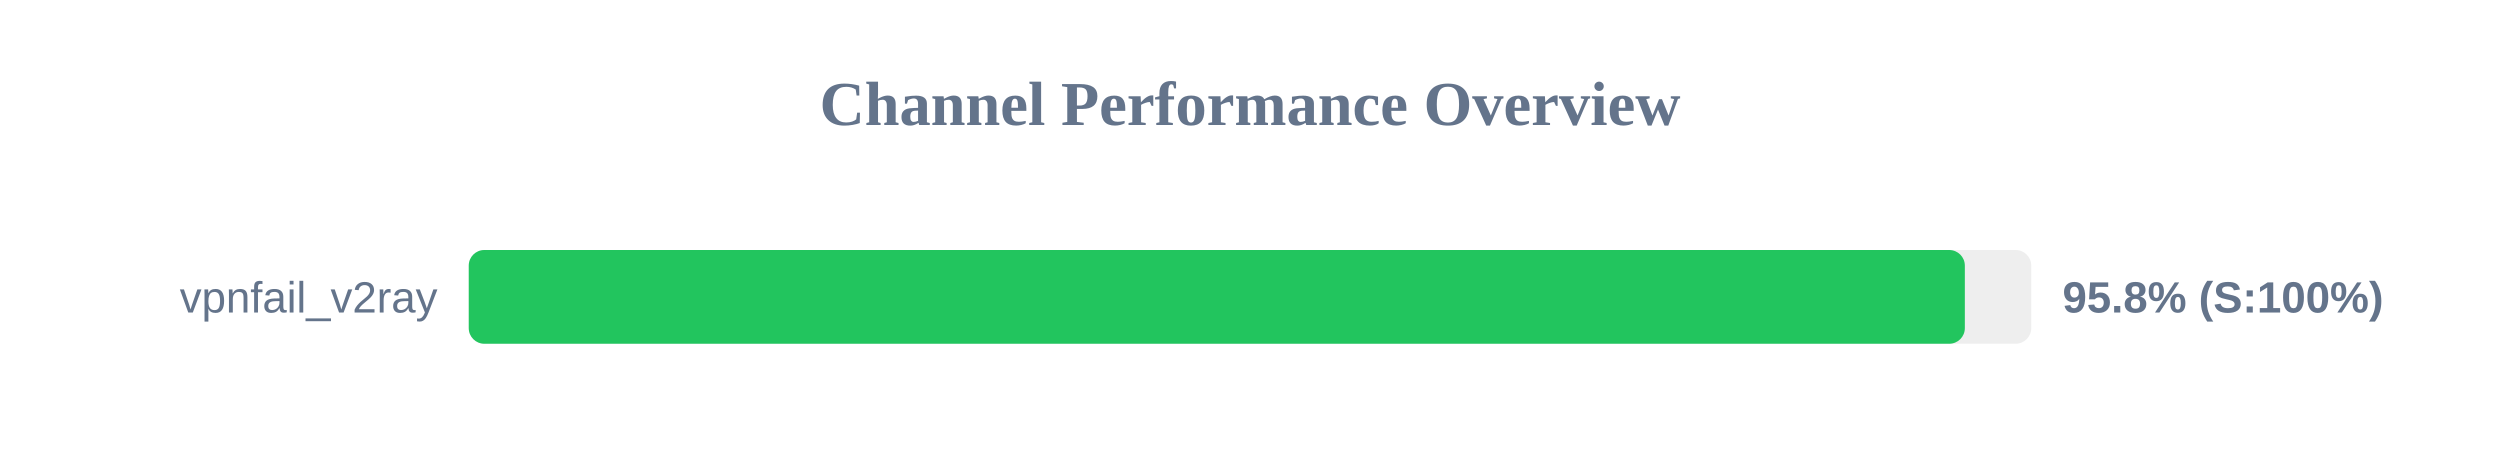
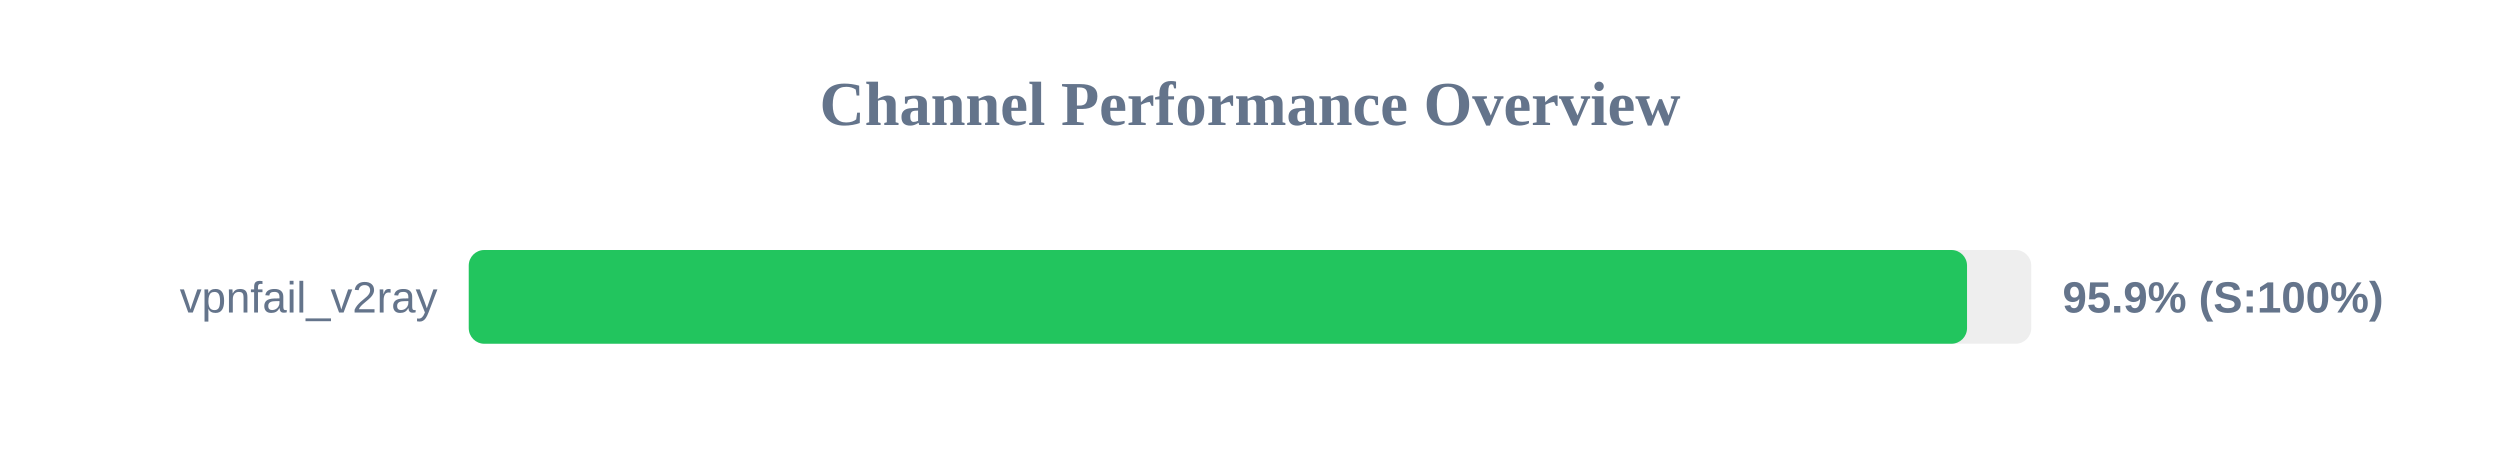
<svg xmlns="http://www.w3.org/2000/svg" width="800" height="150" version="1.1">
  <style>
        .row { font: 14px Arial; fill: #64748b; }
        .score { font: bold 14px Arial; fill: #64748b; }
    </style>
  <text x="400" y="40" text-anchor="middle" font-size="20px" font-weight="bold" fill="#64748b">Channel Performance Overview</text>
  <rect x="150" y="80" width="500" height="30" fill="#eee" rx="5" />
-   <rect x="150" y="80" width="478.75" height="30" fill="#22c55e" rx="5" />
+   <rect x="150" y="80" width="479.45" height="30" fill="#22c55e" rx="5" />
  <text x="140" y="100" text-anchor="end" class="row">vpnfail_v2ray</text>
-   <text x="660" y="100" text-anchor="start" class="score">95.8% (S:100%)</text>
+   <text x="660" y="100" text-anchor="start" class="score">95.9% (S:100%)</text>
</svg>
